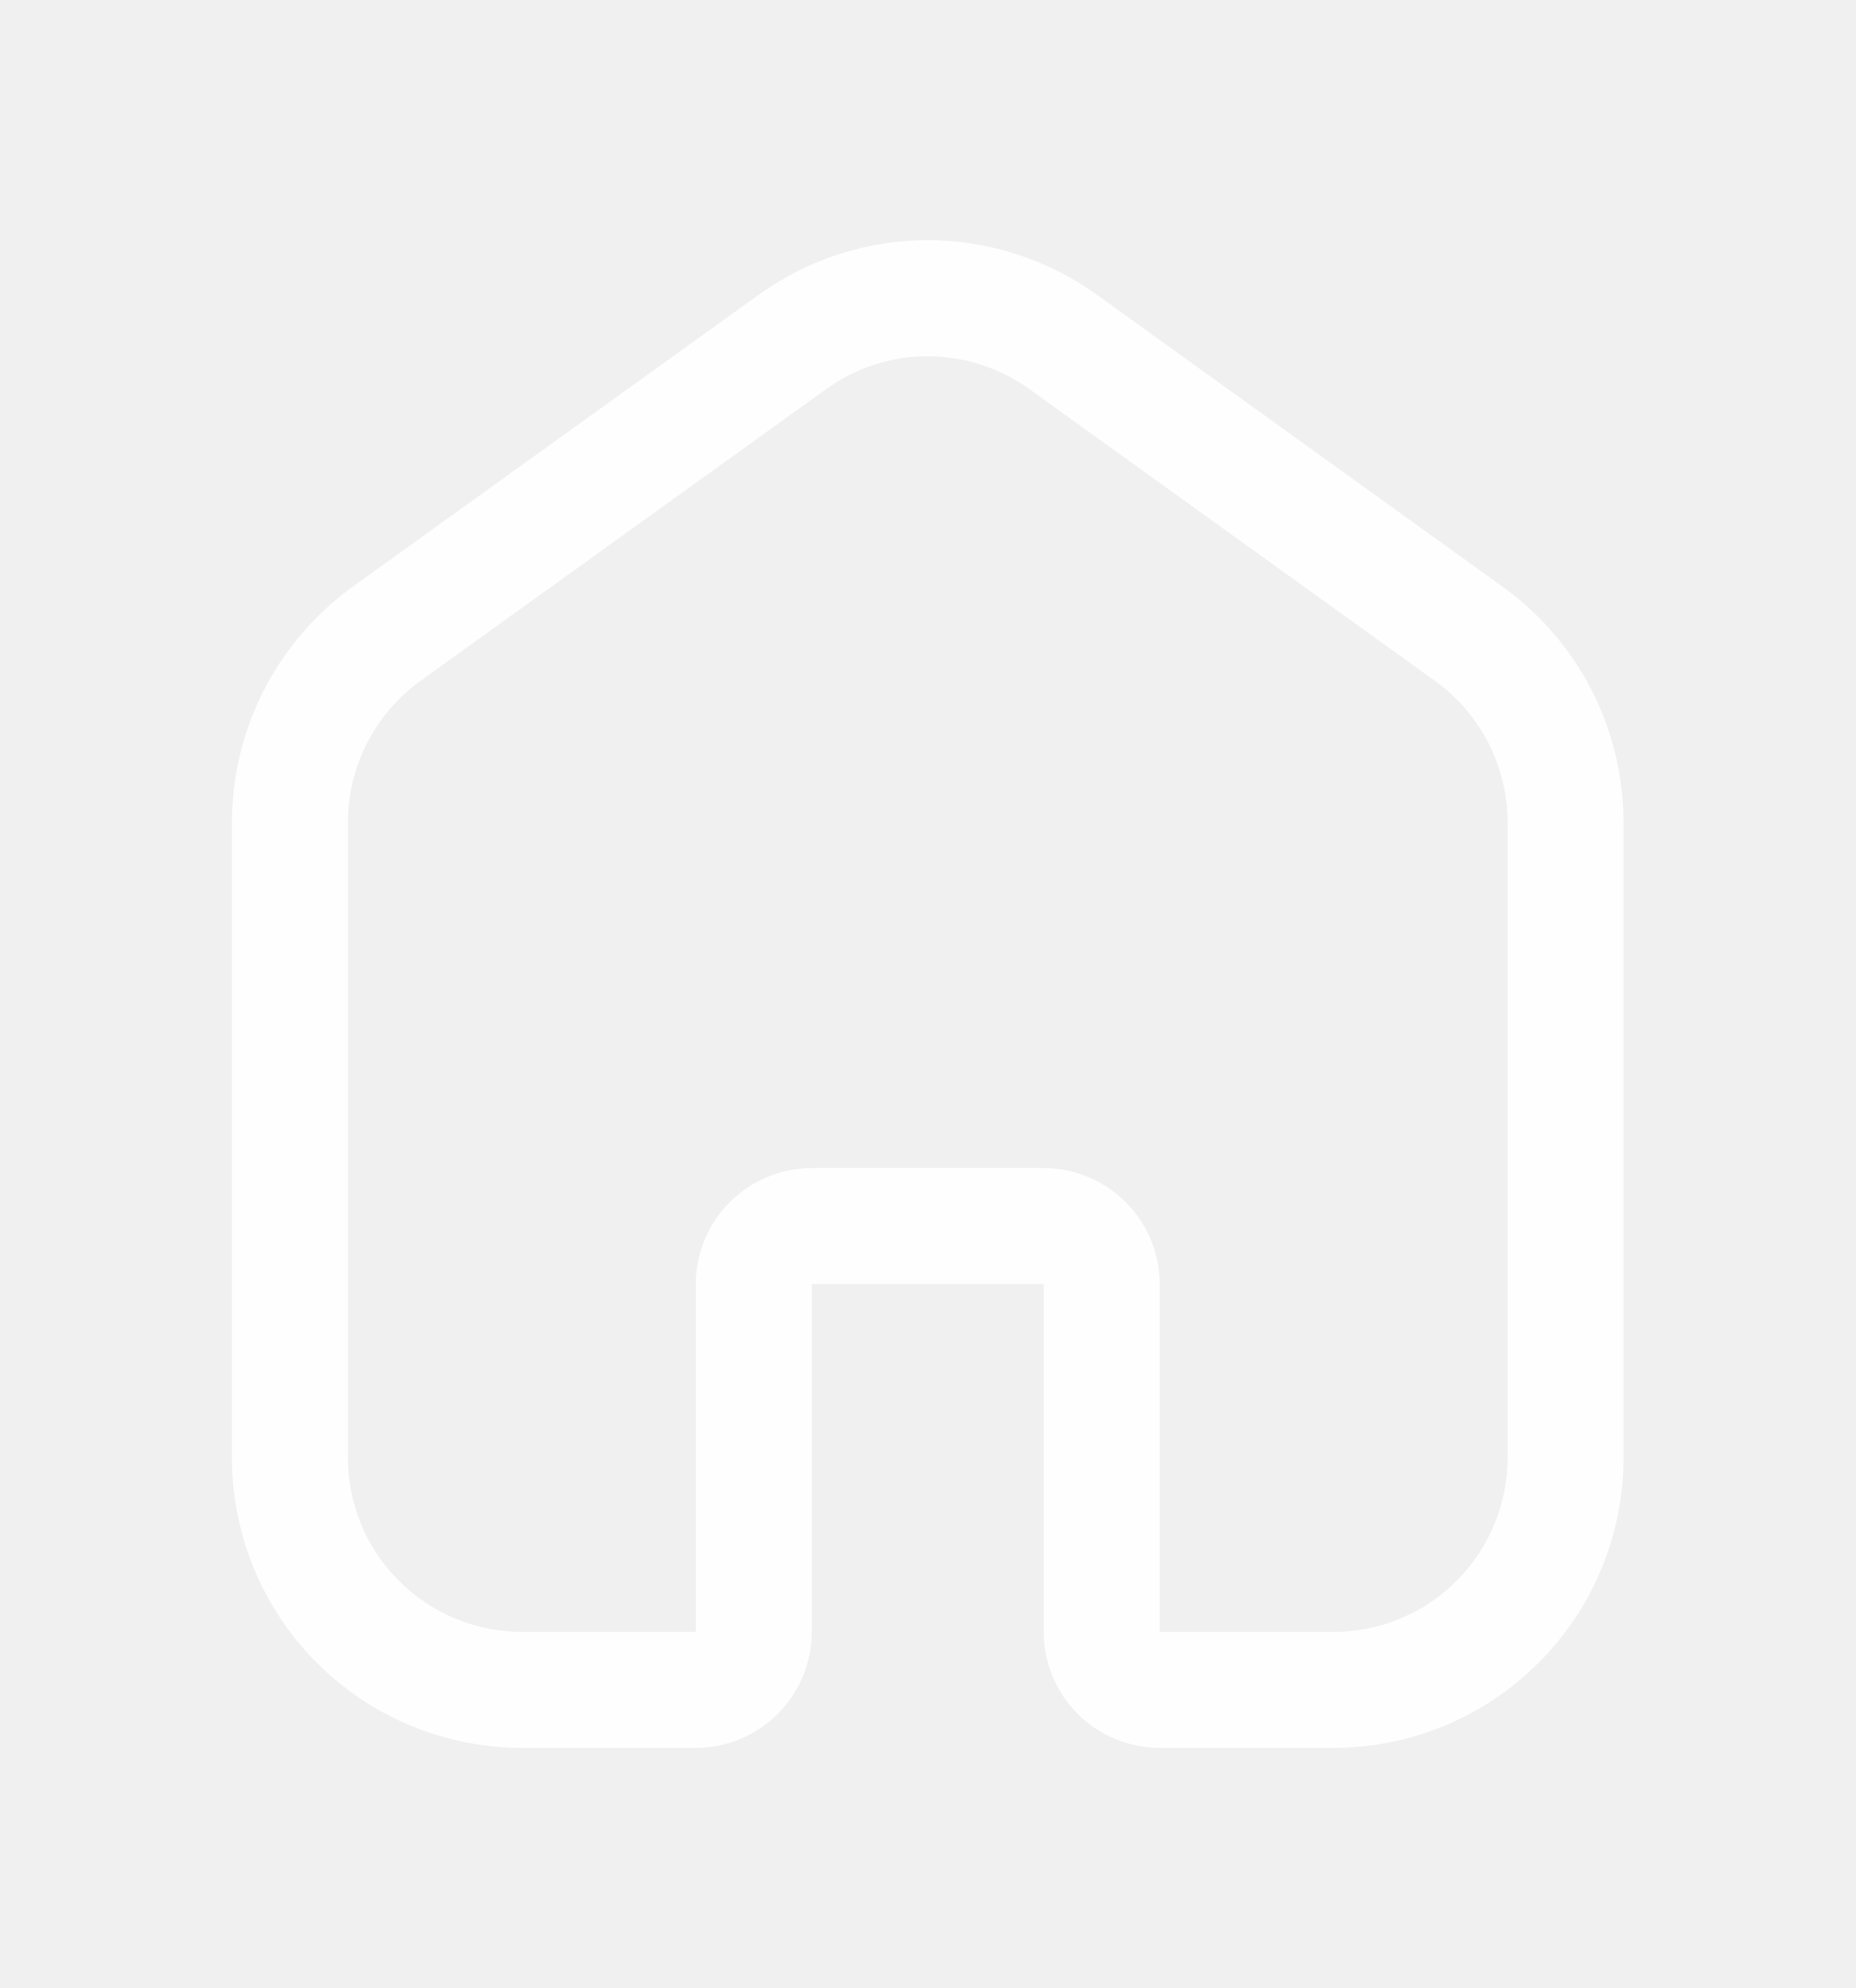
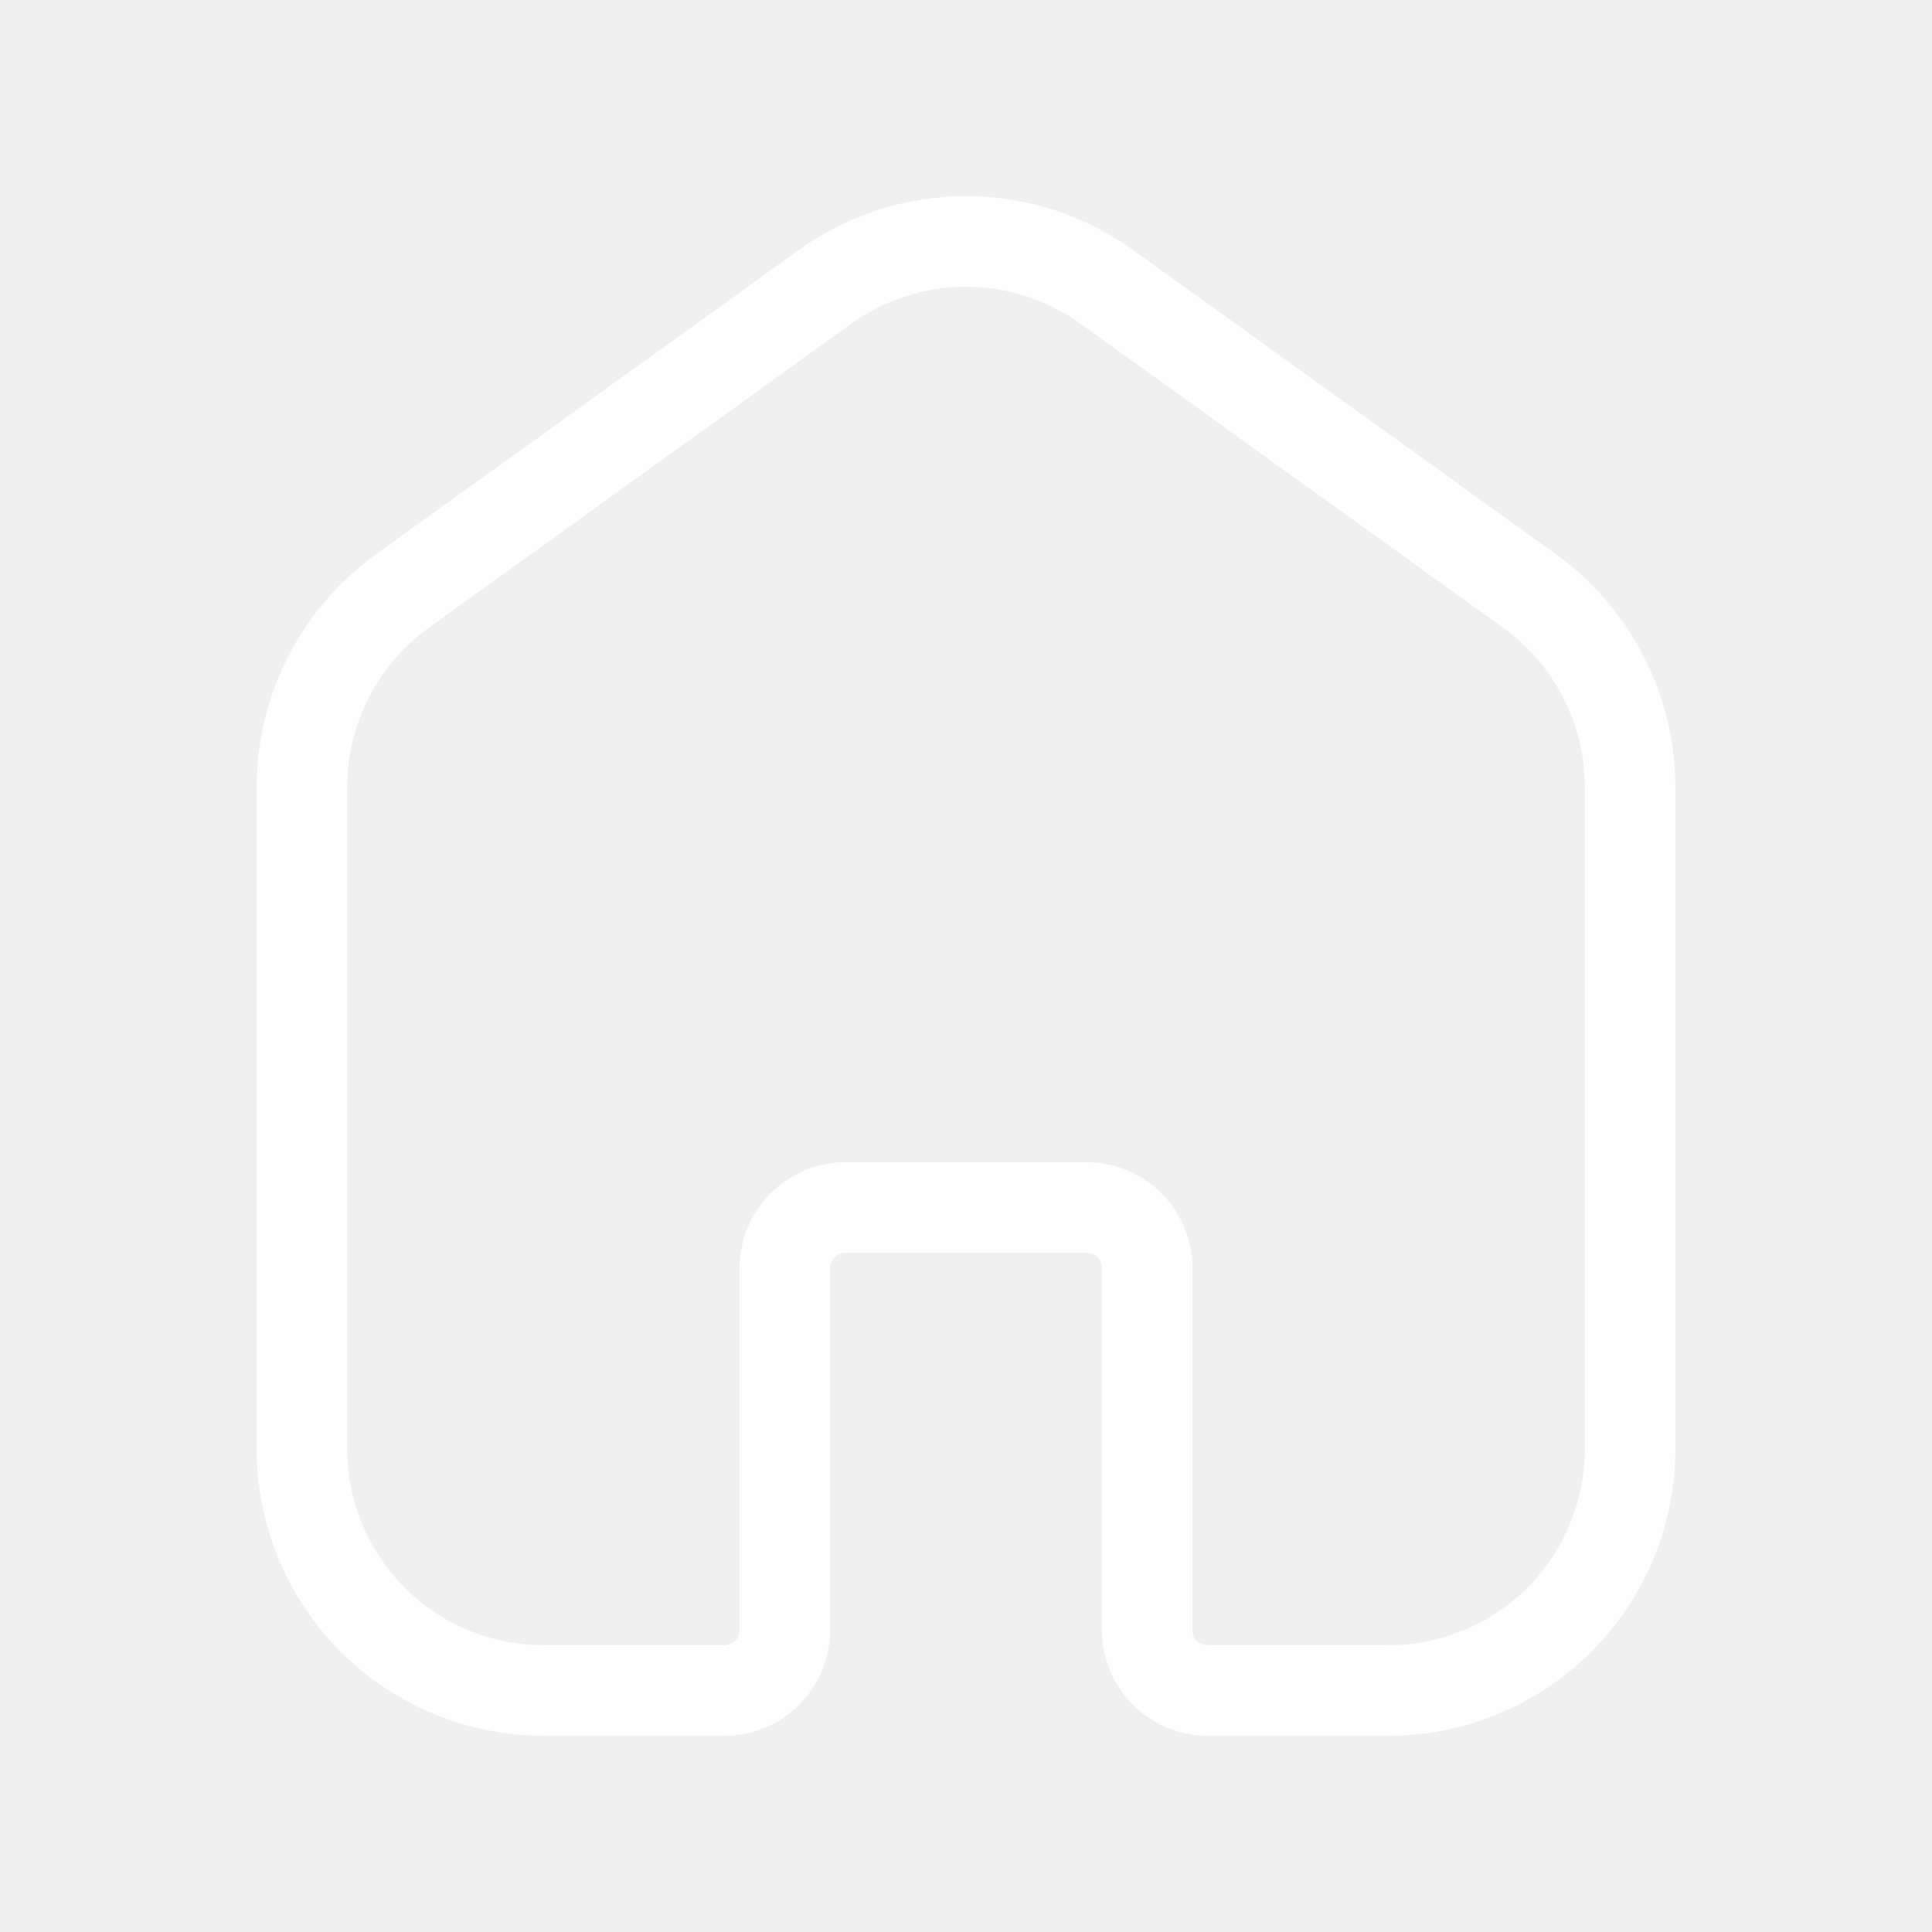
- <svg xmlns="http://www.w3.org/2000/svg" width="14" height="15" viewBox="0 0 14 15" fill="none">
-   <path d="M11.347 4.434L8.287 2.232C7.913 1.96 7.463 1.813 7.001 1.812C6.539 1.812 6.089 1.959 5.715 2.231L2.65 4.435C2.372 4.639 2.145 4.905 1.989 5.212C1.832 5.52 1.751 5.86 1.75 6.205V11.001C1.751 11.581 1.981 12.137 2.391 12.547C2.802 12.957 3.358 13.188 3.938 13.188H5.25C5.482 13.188 5.704 13.096 5.868 12.932C6.032 12.768 6.125 12.545 6.125 12.313V9.688H7.875V12.313C7.875 12.545 7.968 12.768 8.132 12.932C8.296 13.096 8.518 13.188 8.75 13.188H10.062C10.643 13.188 11.198 12.957 11.608 12.547C12.019 12.137 12.249 11.581 12.25 11.001V6.205C12.249 5.859 12.168 5.519 12.011 5.211C11.854 4.904 11.627 4.637 11.347 4.434V4.434ZM11.375 11.001C11.375 11.349 11.236 11.682 10.99 11.928C10.744 12.175 10.411 12.313 10.062 12.313H8.75V9.688C8.75 9.456 8.657 9.234 8.493 9.07C8.329 8.906 8.107 8.814 7.875 8.813H6.125C5.893 8.814 5.671 8.906 5.507 9.07C5.343 9.234 5.25 9.456 5.25 9.688V12.313H3.938C3.59 12.313 3.256 12.175 3.01 11.928C2.764 11.682 2.625 11.349 2.625 11.001V6.205C2.625 5.998 2.674 5.794 2.768 5.61C2.861 5.426 2.997 5.266 3.163 5.144L6.228 2.94C6.452 2.776 6.723 2.688 7.001 2.688C7.279 2.689 7.549 2.777 7.774 2.941L10.835 5.143C11.002 5.265 11.138 5.425 11.232 5.609C11.326 5.794 11.375 5.998 11.375 6.205V11.001Z" fill="white" fill-opacity="0.95" />
+ <svg xmlns="http://www.w3.org/2000/svg" width="16" height="16" viewBox="0 0 16 16" fill="none">
+   <path d="M12.896 4.597L9.397 2.08C8.991 1.784 8.502 1.624 8.001 1.624C7.499 1.624 7.01 1.783 6.604 2.079L3.103 4.598C2.8 4.819 2.554 5.108 2.384 5.441C2.214 5.775 2.126 6.144 2.125 6.519V12C2.126 12.63 2.376 13.233 2.821 13.679C3.267 14.124 3.87 14.374 4.5 14.375H6C6.232 14.375 6.454 14.283 6.618 14.118C6.782 13.954 6.875 13.732 6.875 13.5V10.5C6.875 10.467 6.888 10.435 6.912 10.412C6.935 10.388 6.967 10.375 7 10.375H9C9.033 10.375 9.065 10.388 9.088 10.412C9.112 10.435 9.125 10.467 9.125 10.5V13.5C9.125 13.732 9.218 13.954 9.382 14.118C9.546 14.283 9.768 14.375 10 14.375H11.5C12.13 14.374 12.733 14.124 13.179 13.679C13.624 13.233 13.874 12.63 13.875 12V6.519C13.874 6.144 13.785 5.775 13.615 5.441C13.445 5.107 13.199 4.818 12.896 4.597ZM13.125 12C13.124 12.431 12.953 12.844 12.649 13.149C12.344 13.453 11.931 13.625 11.5 13.625H10C9.967 13.625 9.935 13.612 9.912 13.588C9.888 13.565 9.875 13.533 9.875 13.5V10.5C9.875 10.268 9.782 10.046 9.618 9.882C9.454 9.718 9.232 9.625 9 9.625H7C6.768 9.625 6.546 9.718 6.382 9.882C6.218 10.046 6.125 10.268 6.125 10.5V13.5C6.125 13.533 6.112 13.565 6.088 13.588C6.065 13.612 6.033 13.625 6 13.625H4.5C4.069 13.625 3.656 13.453 3.352 13.149C3.047 12.844 2.876 12.431 2.875 12V6.519C2.875 6.263 2.936 6.01 3.052 5.782C3.168 5.554 3.336 5.356 3.542 5.205L7.043 2.686C7.321 2.484 7.657 2.375 8 2.375C8.344 2.375 8.679 2.484 8.957 2.687L12.456 5.204C12.663 5.355 12.831 5.553 12.947 5.781C13.064 6.01 13.125 6.262 13.125 6.519V12Z" fill="white" fill-opacity="0.95" />
</svg>
